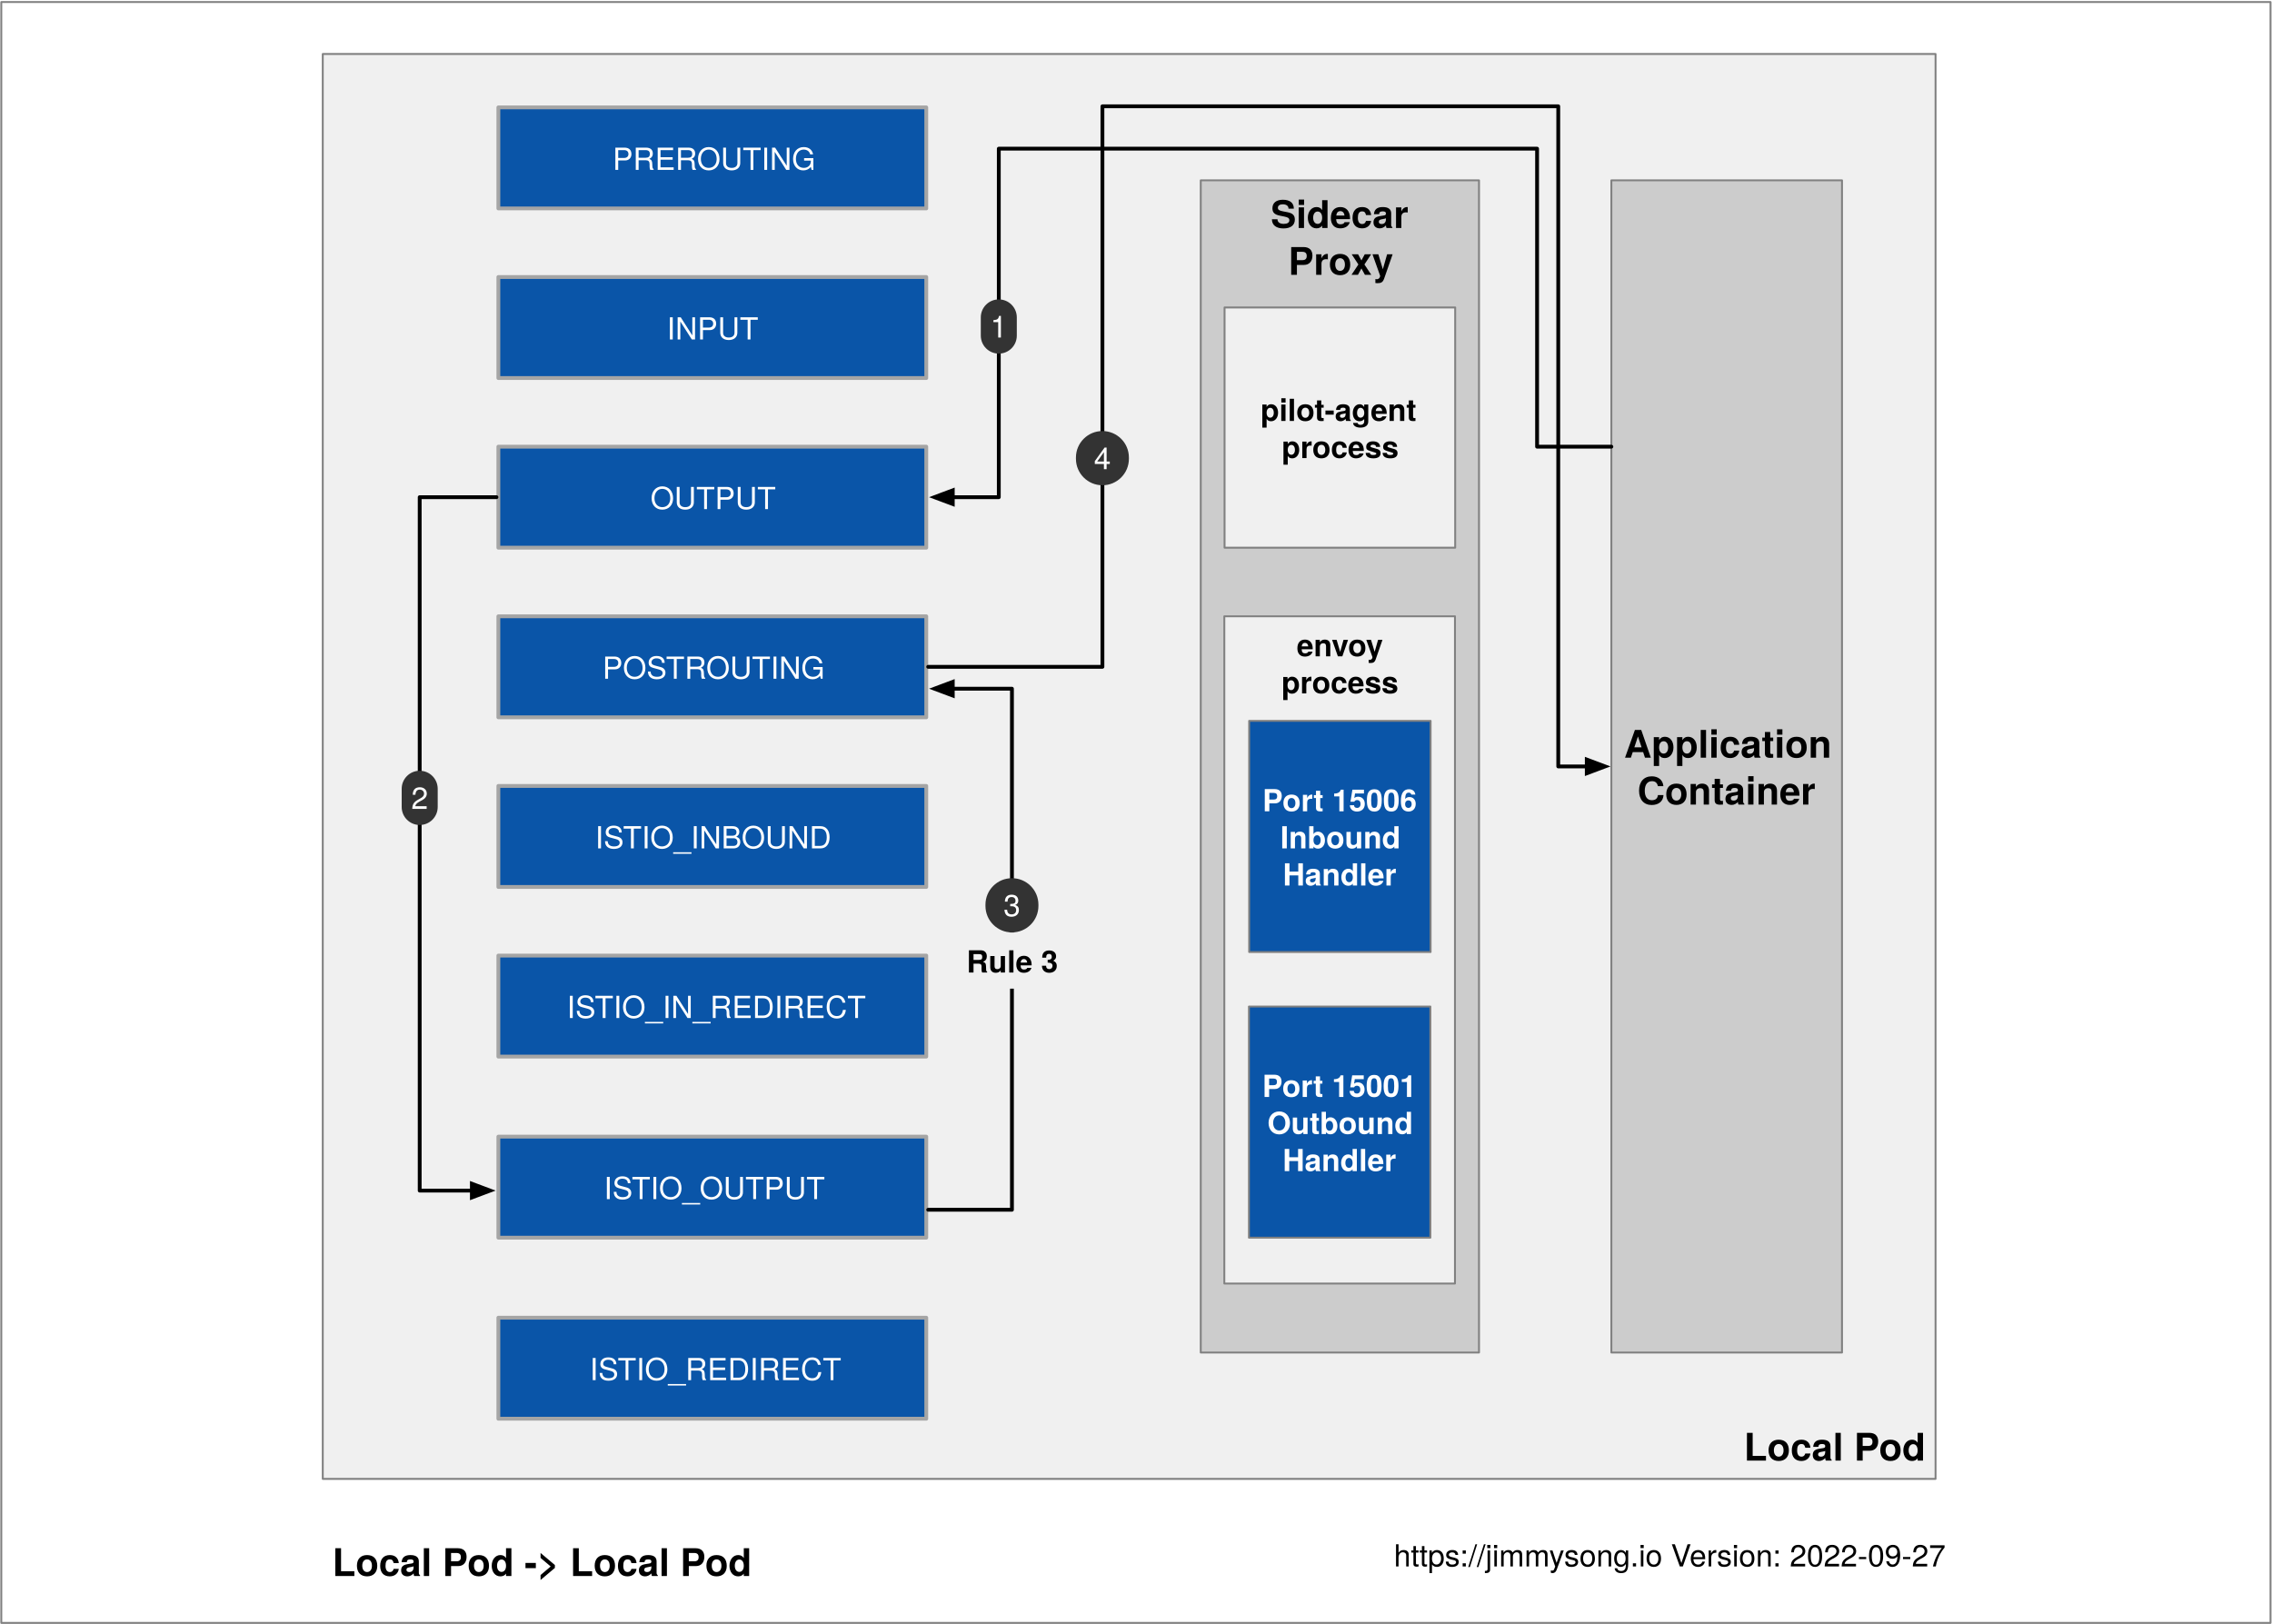
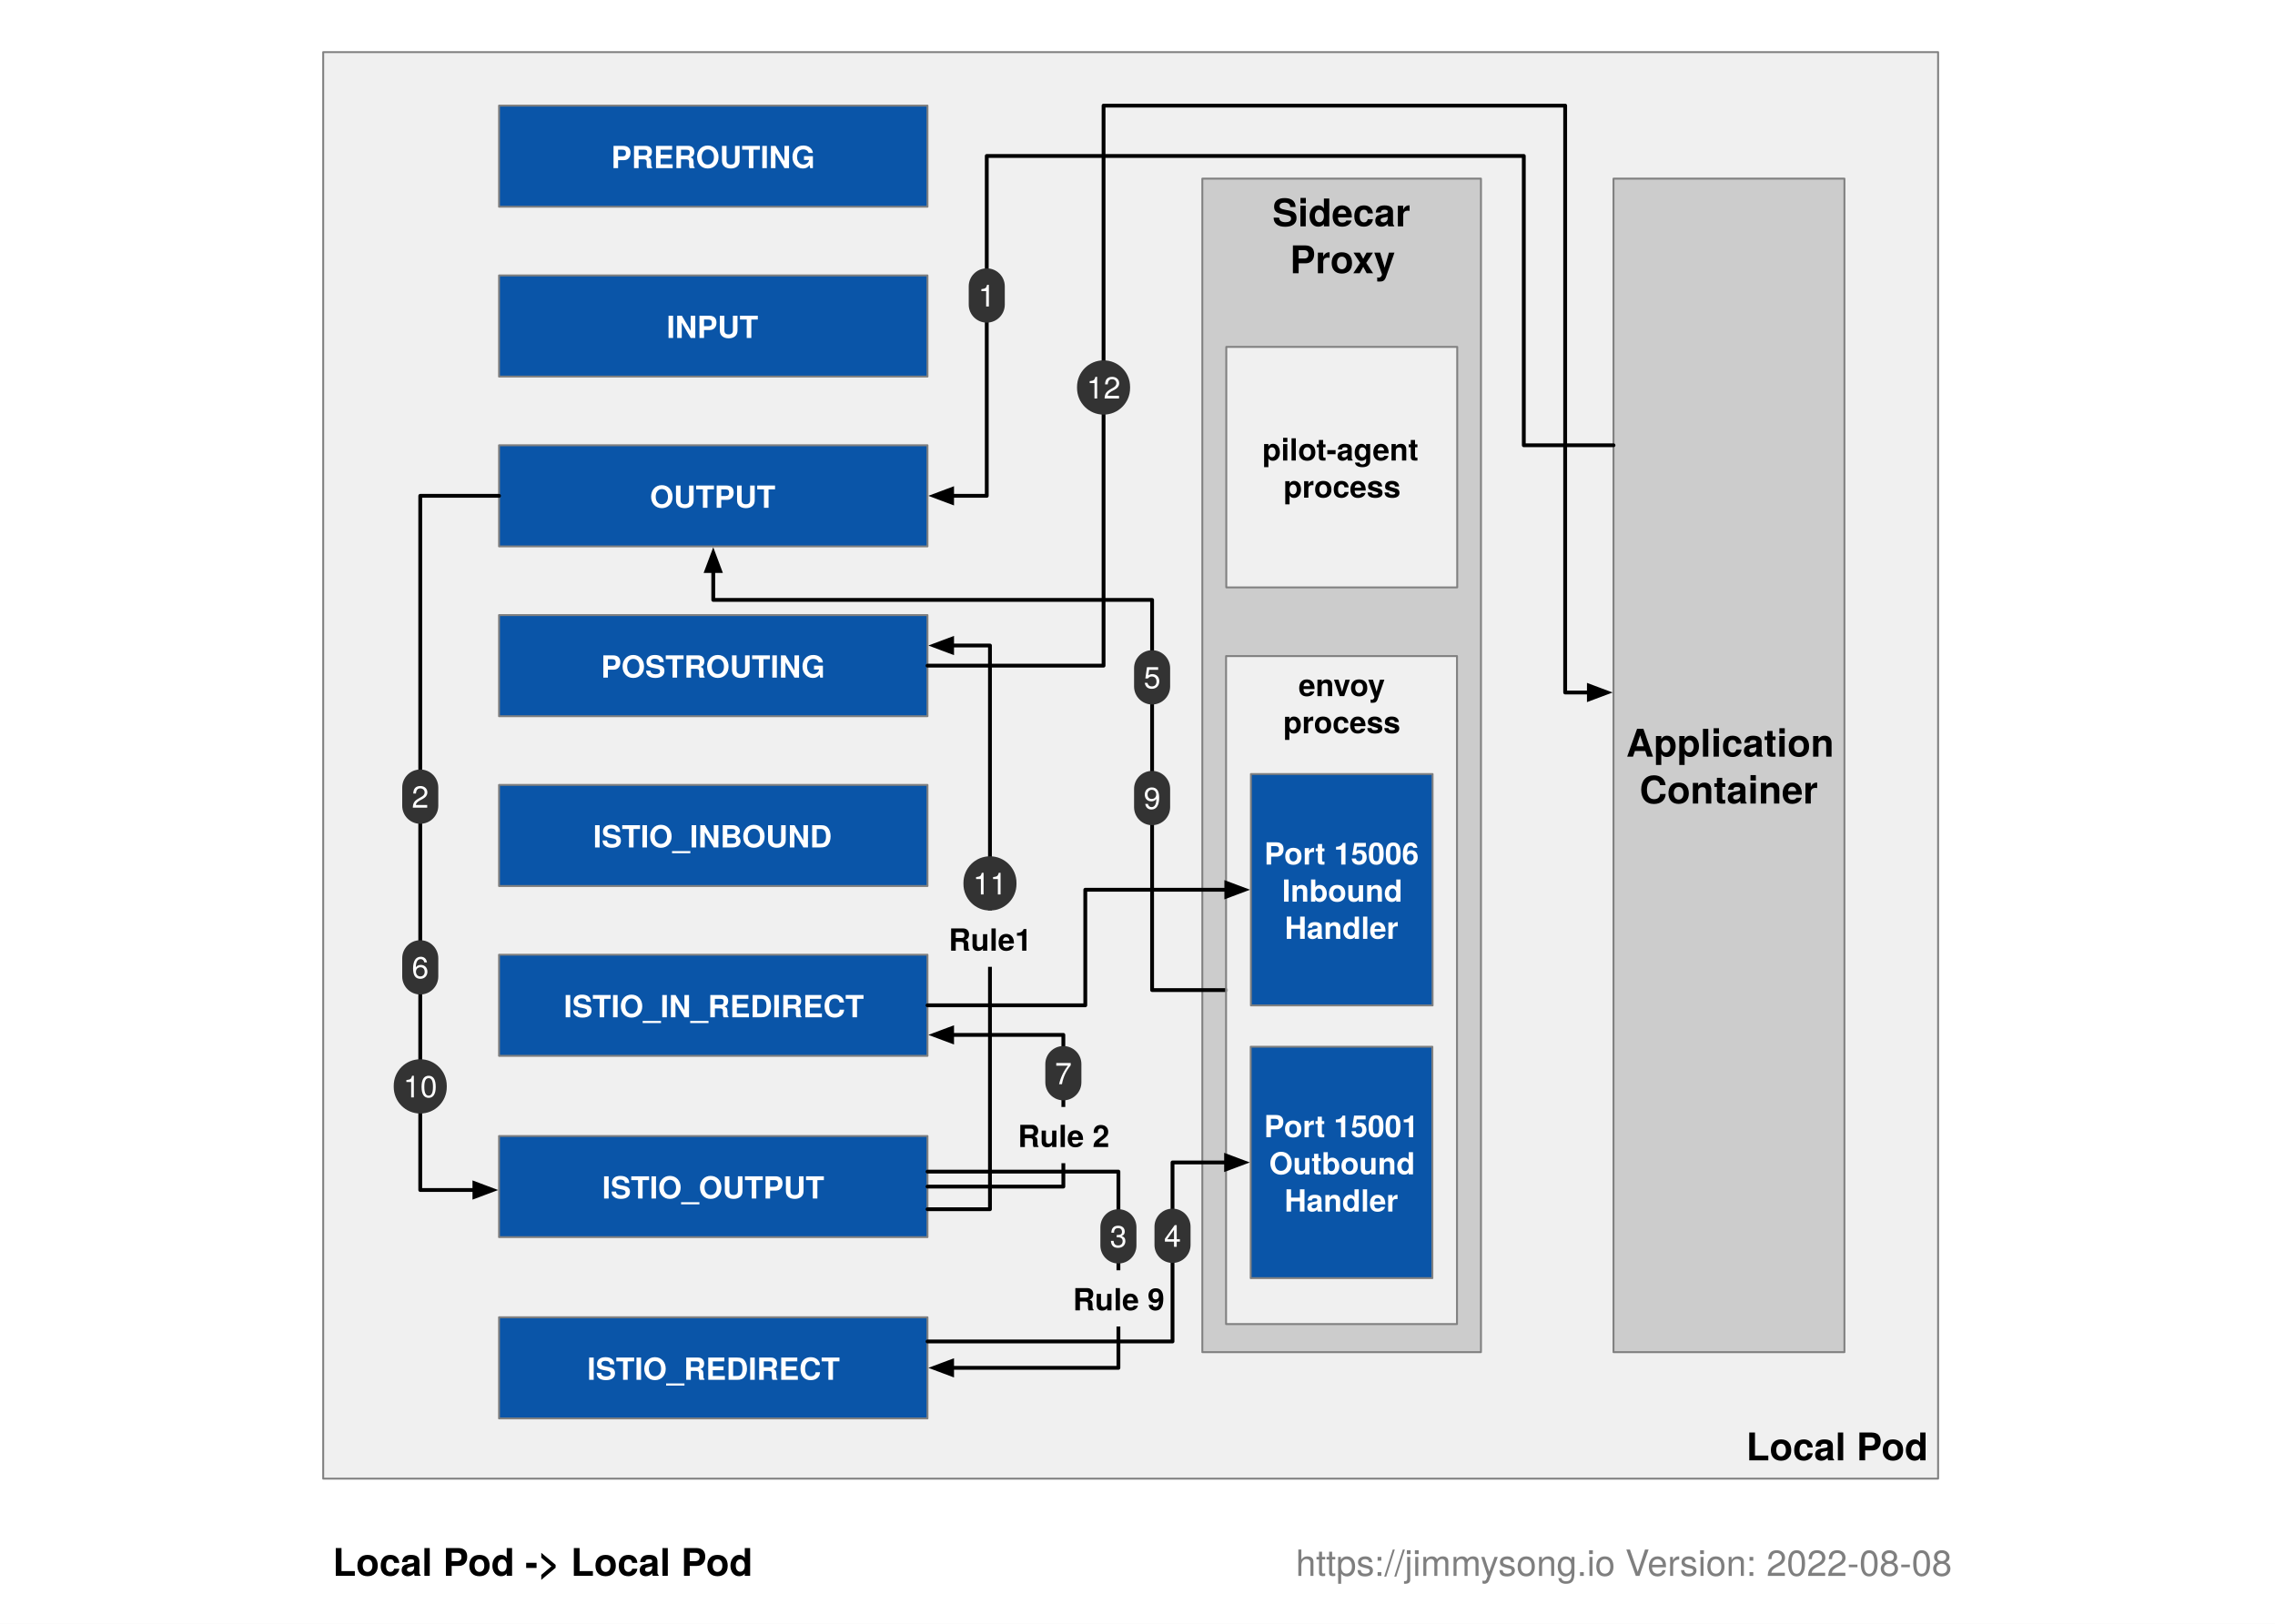
- <svg xmlns="http://www.w3.org/2000/svg" version="1.1" viewBox="-518 -28 1192 852" width="1192" height="852">
+ <svg xmlns="http://www.w3.org/2000/svg" width="1192" height="851" version="1.1" viewBox="-518 -27 1192 851">
  <defs>
-     <font-face font-family="Helvetica Neue" font-size="20" panose-1="2 0 8 3 0 0 0 9 0 4" units-per-em="1000" underline-position="-100" underline-thickness="50" slope="0" x-height="517" cap-height="714" ascent="975.006" descent="-216.995" font-weight="700">
+     <font-face x-height="517" ascent="975.006" cap-height="714" descent="-216.995" font-family="Helvetica Neue" font-size="20" font-weight="700" panose-1="2 0 8 3 0 0 0 9 0 4" slope="0" underline-position="-100" underline-thickness="50" units-per-em="1000">
      <font-face-src>
        <font-face-name name="HelveticaNeue-Bold" />
      </font-face-src>
    </font-face>
-     <font-face font-family="Helvetica Neue" font-size="16" panose-1="2 11 6 4 2 2 2 2 2 4" units-per-em="1000" underline-position="-75" underline-thickness="50" slope="0" x-height="517" cap-height="714" ascent="975.006" descent="-216.995" font-weight="500">
-       <font-face-src>
-         <font-face-name name="HelveticaNeue-Medium" />
-       </font-face-src>
-     </font-face>
-     <font-face font-family="Helvetica Neue" font-size="16" panose-1="2 0 8 3 0 0 0 9 0 4" units-per-em="1000" underline-position="-100" underline-thickness="50" slope="0" x-height="517" cap-height="714" ascent="975.006" descent="-216.995" font-weight="700">
+     <font-face x-height="517" ascent="975.006" cap-height="714" descent="-216.995" font-family="Helvetica Neue" font-size="16" font-weight="700" panose-1="2 0 8 3 0 0 0 9 0 4" slope="0" underline-position="-100" underline-thickness="50" units-per-em="1000">
      <font-face-src>
        <font-face-name name="HelveticaNeue-Bold" />
      </font-face-src>
    </font-face>
-     <marker orient="auto" overflow="visible" markerUnits="strokeWidth" id="FilledArrow_Marker" stroke-linejoin="miter" stroke-miterlimit="10" viewBox="-1 -3 7 6" markerWidth="7" markerHeight="6" color="black">
+     <marker id="FilledArrow_Marker" stroke-linejoin="miter" stroke-miterlimit="10" color="#000" markerHeight="6" markerUnits="strokeWidth" markerWidth="7" orient="auto" overflow="visible" viewBox="-1 -3 7 6">
      <g>
-         <path d="M 4.8 0 L 0 -1.8 L 0 1.8 Z" fill="currentColor" stroke="currentColor" stroke-width="1" />
+         <path fill="currentColor" stroke="currentColor" stroke-width="1" d="M 4.8 0 L 0 -1.8 L 0 1.8 Z" />
      </g>
    </marker>
-     <font-face font-family="Helvetica Neue" font-size="16" panose-1="2 0 5 3 0 0 0 2 0 4" units-per-em="1000" underline-position="-100" underline-thickness="50" slope="0" x-height="517" cap-height="714" ascent="951.996" descent="-212.997" font-weight="400">
+     <font-face x-height="517" ascent="951.996" cap-height="714" descent="-212.997" font-family="Helvetica Neue" font-size="16" font-weight="400" panose-1="2 0 5 3 0 0 0 2 0 4" slope="0" underline-position="-100" underline-thickness="50" units-per-em="1000">
      <font-face-src>
        <font-face-name name="HelveticaNeue" />
      </font-face-src>
    </font-face>
-     <font-face font-family="Helvetica Neue" font-size="16" panose-1="2 11 4 3 2 2 2 2 2 4" units-per-em="1000" underline-position="-75" underline-thickness="50" slope="0" x-height="514" cap-height="714" ascent="966.995" descent="-212.997" font-weight="300">
+     <font-face x-height="514" ascent="966.995" cap-height="714" descent="-212.997" font-family="Helvetica Neue" font-size="19" font-weight="300" panose-1="2 11 4 3 2 2 2 2 2 4" slope="0" underline-position="-75" underline-thickness="50" units-per-em="1000">
      <font-face-src>
        <font-face-name name="HelveticaNeue-Thin" />
      </font-face-src>
    </font-face>
  </defs>
-   <g id="4" stroke-opacity="1" stroke-dasharray="none" fill-opacity="1" fill="none" stroke="none">
-     <rect fill="white" x="-518" y="-28" width="1192" height="852" />
-     <g id="4: 类型1">
+   <g id="9__local-pod-local-pod" fill="none" fill-opacity="1" stroke="none" stroke-dasharray="none" stroke-opacity="1">
+     <rect width="1192" height="851" x="-518" y="-27" fill="#fff" />
+     <g id="9__local-pod-local-pod: 类型1">
      <g id="Graphic_83">
-         <rect x="-517.323" y="-26.929" width="1190.551" height="850.394" fill="white" />
-         <rect x="-517.323" y="-26.929" width="1190.551" height="850.394" stroke="gray" stroke-linecap="round" stroke-linejoin="round" stroke-width="1" />
+         <rect width="1190.551" height="850.394" x="-517.323" y="-26.929" fill="#fff" />
      </g>
      <g id="Graphic_34">
-         <rect x="-348.661" y=".321" width="846.142" height="747.587" fill="#ccc" fill-opacity=".298" />
-         <rect x="-348.661" y=".321" width="846.142" height="747.587" stroke="gray" stroke-linecap="round" stroke-linejoin="round" stroke-width="1" />
-         <text transform="translate(-343.6614 718.3273)" fill="black">
-           <tspan font-family="Helvetica Neue" font-size="20" font-weight="700" fill="black" x="740.602" y="20">Local Pod</tspan>
+         <rect width="846.142" height="747.587" x="-348.661" y=".321" fill="#ccc" fill-opacity=".298" />
+         <rect width="846.142" height="747.587" x="-348.661" y=".321" stroke="gray" stroke-linecap="round" stroke-linejoin="round" stroke-width="1" />
+         <text fill="#000" transform="translate(-343.6614 718.3273)">
+           <tspan x="740.602" y="20" fill="#000" font-family="Helvetica Neue" font-size="20" font-weight="700">Local Pod</tspan>
        </text>
      </g>
      <g id="Graphic_35">
-         <rect x="-256.535" y="28.346" width="224.5" height="53" fill="#0a55a8" />
-         <rect x="-256.535" y="28.346" width="224.5" height="53" stroke="#a5a5a5" stroke-linecap="round" stroke-linejoin="round" stroke-width="2" />
-         <text transform="translate(-251.5354 45.1144)" fill="white">
-           <tspan font-family="Helvetica Neue" font-size="16" font-weight="500" fill="white" x="54.938" y="16">PREROUTING</tspan>
+         <rect width="224.5" height="53" x="-256.535" y="28.346" fill="#0a55a8" />
+         <rect width="224.5" height="53" x="-256.535" y="28.346" stroke="gray" stroke-linecap="round" stroke-linejoin="round" stroke-width="1" />
+         <text fill="#fff" transform="translate(-251.5354 45.1144)">
+           <tspan x="53.778" y="16" fill="#fff" font-family="Helvetica Neue" font-size="16" font-weight="700">PREROUTING</tspan>
        </text>
      </g>
      <g id="Graphic_36">
-         <rect x="-256.535" y="117.346" width="224.5" height="53" fill="#0a55a8" />
-         <rect x="-256.535" y="117.346" width="224.5" height="53" stroke="#a5a5a5" stroke-linecap="round" stroke-linejoin="round" stroke-width="2" />
-         <text transform="translate(-251.5354 134.1144)" fill="white">
-           <tspan font-family="Helvetica Neue" font-size="16" font-weight="500" fill="white" x="83.394" y="16">INPUT</tspan>
+         <rect width="224.5" height="53" x="-256.535" y="117.346" fill="#0a55a8" />
+         <rect width="224.5" height="53" x="-256.535" y="117.346" stroke="gray" stroke-linecap="round" stroke-linejoin="round" stroke-width="1" />
+         <text fill="#fff" transform="translate(-251.5354 134.1144)">
+           <tspan x="82.81" y="16" fill="#fff" font-family="Helvetica Neue" font-size="16" font-weight="700">INPUT</tspan>
        </text>
      </g>
      <g id="Graphic_37">
-         <rect x="-256.535" y="206.346" width="224.5" height="53" fill="#0a55a8" />
-         <rect x="-256.535" y="206.346" width="224.5" height="53" stroke="#a5a5a5" stroke-linecap="round" stroke-linejoin="round" stroke-width="2" />
-         <text transform="translate(-251.5354 223.1144)" fill="white">
-           <tspan font-family="Helvetica Neue" font-size="16" font-weight="500" fill="white" x="74.794" y="16">OUTPUT</tspan>
+         <rect width="224.5" height="53" x="-256.535" y="206.346" fill="#0a55a8" />
+         <rect width="224.5" height="53" x="-256.535" y="206.346" stroke="gray" stroke-linecap="round" stroke-linejoin="round" stroke-width="1" />
+         <text fill="#fff" transform="translate(-251.5354 223.1144)">
+           <tspan x="74.058" y="16" fill="#fff" font-family="Helvetica Neue" font-size="16" font-weight="700">OUTPUT</tspan>
        </text>
      </g>
      <g id="Graphic_38">
-         <rect x="-256.535" y="295.346" width="224.5" height="53" fill="#0a55a8" />
-         <rect x="-256.535" y="295.346" width="224.5" height="53" stroke="#a5a5a5" stroke-linecap="round" stroke-linejoin="round" stroke-width="2" />
-         <text transform="translate(-251.5354 312.1144)" fill="white">
-           <tspan font-family="Helvetica Neue" font-size="16" font-weight="500" fill="white" x="49.602" y="16">POSTROUTING</tspan>
+         <rect width="224.5" height="53" x="-256.535" y="295.346" fill="#0a55a8" />
+         <rect width="224.5" height="53" x="-256.535" y="295.346" stroke="gray" stroke-linecap="round" stroke-linejoin="round" stroke-width="1" />
+         <text fill="#fff" transform="translate(-251.5354 312.1144)">
+           <tspan x="48.434" y="16" fill="#fff" font-family="Helvetica Neue" font-size="16" font-weight="700">POSTROUTING</tspan>
        </text>
      </g>
      <g id="Graphic_39">
-         <rect x="-256.535" y="384.346" width="224.5" height="53" fill="#0a55a8" />
-         <rect x="-256.535" y="384.346" width="224.5" height="53" stroke="#a5a5a5" stroke-linecap="round" stroke-linejoin="round" stroke-width="2" />
-         <text transform="translate(-251.5354 401.1144)" fill="white">
-           <tspan font-family="Helvetica Neue" font-size="16" font-weight="500" fill="white" x="45.754" y="16">ISTIO_INBOUND</tspan>
+         <rect width="224.5" height="53" x="-256.535" y="384.346" fill="#0a55a8" />
+         <rect width="224.5" height="53" x="-256.535" y="384.346" stroke="gray" stroke-linecap="round" stroke-linejoin="round" stroke-width="1" />
+         <text fill="#fff" transform="translate(-251.5354 401.1144)">
+           <tspan x="44.298" y="16" fill="#fff" font-family="Helvetica Neue" font-size="16" font-weight="700">ISTIO_INBOUND</tspan>
        </text>
      </g>
      <g id="Graphic_40">
-         <rect x="-256.535" y="473.346" width="224.5" height="53" fill="#0a55a8" />
-         <rect x="-256.535" y="473.346" width="224.5" height="53" stroke="#a5a5a5" stroke-linecap="round" stroke-linejoin="round" stroke-width="2" />
-         <text transform="translate(-251.5354 490.1144)" fill="white">
-           <tspan font-family="Helvetica Neue" font-size="16" font-weight="500" fill="white" x="30.93" y="16">ISTIO_IN_REDIRECT</tspan>
+         <rect width="224.5" height="53" x="-256.535" y="473.346" fill="#0a55a8" />
+         <rect width="224.5" height="53" x="-256.535" y="473.346" stroke="gray" stroke-linecap="round" stroke-linejoin="round" stroke-width="1" />
+         <text fill="#fff" transform="translate(-251.5354 490.1144)">
+           <tspan x="28.914" y="16" fill="#fff" font-family="Helvetica Neue" font-size="16" font-weight="700">ISTIO_IN_REDIRECT</tspan>
        </text>
      </g>
      <g id="Graphic_41">
-         <rect x="-256.535" y="568.346" width="224.5" height="53" fill="#0a55a8" />
-         <rect x="-256.535" y="568.346" width="224.5" height="53" stroke="#a5a5a5" stroke-linecap="round" stroke-linejoin="round" stroke-width="2" />
-         <text transform="translate(-251.5354 585.1144)" fill="white">
-           <tspan font-family="Helvetica Neue" font-size="16" font-weight="500" fill="white" x="50.338" y="16">ISTIO_OUTPUT</tspan>
+         <rect width="224.5" height="53" x="-256.535" y="568.346" fill="#0a55a8" />
+         <rect width="224.5" height="53" x="-256.535" y="568.346" stroke="gray" stroke-linecap="round" stroke-linejoin="round" stroke-width="1" />
+         <text fill="#fff" transform="translate(-251.5354 585.1144)">
+           <tspan x="49.034" y="16" fill="#fff" font-family="Helvetica Neue" font-size="16" font-weight="700">ISTIO_OUTPUT</tspan>
        </text>
      </g>
      <g id="Graphic_42">
-         <rect x="-256.535" y="663.346" width="224.5" height="53" fill="#0a55a8" />
-         <rect x="-256.535" y="663.346" width="224.5" height="53" stroke="#a5a5a5" stroke-linecap="round" stroke-linejoin="round" stroke-width="2" />
-         <text transform="translate(-251.5354 680.1144)" fill="white">
-           <tspan font-family="Helvetica Neue" font-size="16" font-weight="500" fill="white" x="42.93" y="16">ISTIO_REDIRECT</tspan>
+         <rect width="224.5" height="53" x="-256.535" y="663.346" fill="#0a55a8" />
+         <rect width="224.5" height="53" x="-256.535" y="663.346" stroke="gray" stroke-linecap="round" stroke-linejoin="round" stroke-width="1" />
+         <text fill="#fff" transform="translate(-251.5354 680.1144)">
+           <tspan x="41.202" y="16" fill="#fff" font-family="Helvetica Neue" font-size="16" font-weight="700">ISTIO_REDIRECT</tspan>
        </text>
      </g>
      <g id="Graphic_44">
-         <rect x="111.969" y="66.614" width="145.99" height="615" fill="#ccc" />
-         <rect x="111.969" y="66.614" width="145.99" height="615" stroke="gray" stroke-linecap="round" stroke-linejoin="round" stroke-width="1" />
-         <text transform="translate(148.6733 71.61417)" fill="black">
-           <tspan font-family="Helvetica Neue" font-size="20" font-weight="700" fill="black" x="8668621e-19" y="20">Sidecar</tspan>
-           <tspan font-family="Helvetica Neue" font-size="20" font-weight="700" fill="black" x="9.24" y="44.58">Proxy</tspan>
+         <rect width="145.99" height="615" x="111.969" y="66.614" fill="#ccc" />
+         <rect width="145.99" height="615" x="111.969" y="66.614" stroke="gray" stroke-linecap="round" stroke-linejoin="round" stroke-width="1" />
+         <text fill="#000" transform="translate(148.6733 71.61417)">
+           <tspan x="0" y="20" fill="#000" font-family="Helvetica Neue" font-size="20" font-weight="700">Sidecar</tspan>
+           <tspan x="9.24" y="44.58" fill="#000" font-family="Helvetica Neue" font-size="20" font-weight="700">Proxy</tspan>
        </text>
      </g>
      <g id="Graphic_45">
-         <rect x="327.402" y="66.614" width="121" height="615" fill="#ccc" />
-         <rect x="327.402" y="66.614" width="121" height="615" stroke="gray" stroke-linecap="round" stroke-linejoin="round" stroke-width="1" />
-         <text transform="translate(334.0516 349.534)" fill="black">
-           <tspan font-family="Helvetica Neue" font-size="20" font-weight="700" fill="black" x="3623768e-19" y="20">Application</tspan>
-           <tspan font-family="Helvetica Neue" font-size="20" font-weight="700" fill="black" x="7" y="44.58">Container</tspan>
+         <rect width="121" height="615" x="327.402" y="66.614" fill="#ccc" />
+         <rect width="121" height="615" x="327.402" y="66.614" stroke="gray" stroke-linecap="round" stroke-linejoin="round" stroke-width="1" />
+         <text fill="#000" transform="translate(334.0516 349.534)">
+           <tspan x="0" y="20" fill="#000" font-family="Helvetica Neue" font-size="20" font-weight="700">Application</tspan>
+           <tspan x="7" y="44.58" fill="#000" font-family="Helvetica Neue" font-size="20" font-weight="700">Container</tspan>
+         </text>
+       </g>
+       <g id="Line_52">
+         <path stroke="#000" stroke-linecap="round" stroke-linejoin="round" stroke-width="2" marker-end="url(#FilledArrow_Marker)" d="M 327.402 206.346 L 280.405 206.346 L 280.405 54.73 L -.982 54.73 L -.982 232.846 L -19.135 232.846" />
+       </g>
+       <g id="Line_53">
+         <path stroke="#000" stroke-linecap="round" stroke-linejoin="round" stroke-width="2" marker-end="url(#FilledArrow_Marker)" d="M -256.535 232.846 L -297.807 232.846 L -297.807 596.652 L -269.435 596.652" />
+       </g>
+       <g id="Line_54">
+         <path stroke="#000" stroke-linecap="round" stroke-linejoin="round" stroke-width="2" marker-end="url(#FilledArrow_Marker)" d="M -32.035 587 L 68 587 L 68 689.846 L -19.135 689.846" />
+       </g>
+       <g id="Graphic_60">
+         <path fill="#333" d="M -.982 113.628 L -.982 113.628 C 4.236 113.628 8.466 117.858 8.466 123.076 L 8.466 132.628 C 8.466 137.846 4.236 142.076 -.982 142.076 L -.982 142.076 C -6.2 142.076 -10.43 137.846 -10.43 132.628 L -10.43 123.076 C -10.43 117.858 -6.2 113.628 -.982 113.628 Z" />
+         <text fill="#fff" transform="translate(-5.430093 118.628)">
+           <tspan x="0" y="15" fill="#fff" font-family="Helvetica Neue" font-size="16" font-weight="400">1</tspan>
+         </text>
+       </g>
+       <g id="Graphic_61">
+         <path fill="#333" d="M -297.807 376.275 L -297.807 376.275 C -292.589 376.275 -288.359 380.505 -288.359 385.723 L -288.359 395.275 C -288.359 400.493 -292.589 404.723 -297.807 404.723 L -297.807 404.723 C -303.025 404.723 -307.255 400.493 -307.255 395.275 L -307.255 385.723 C -307.255 380.505 -303.025 376.275 -297.807 376.275 Z" />
+         <text fill="#fff" transform="translate(-302.255 381.2751)">
+           <tspan x="0" y="15" fill="#fff" font-family="Helvetica Neue" font-size="16" font-weight="400">2</tspan>
+         </text>
+       </g>
+       <g id="Graphic_62">
+         <path fill="#333" d="M 68 606.712 L 68 606.712 C 73.218 606.712 77.448 610.942 77.448 616.16 L 77.448 625.712 C 77.448 630.93 73.218 635.16 68 635.16 L 68 635.16 C 62.782 635.16 58.552 630.93 58.552 625.712 L 58.552 616.16 C 58.552 610.942 62.782 606.712 68 606.712 Z" />
+         <text fill="#fff" transform="translate(63.552 611.7116)">
+           <tspan x="0" y="15" fill="#fff" font-family="Helvetica Neue" font-size="16" font-weight="400">3</tspan>
+         </text>
+       </g>
+       <g id="Graphic_64">
+         <rect width="57.696" height="29.464" x="39.152" y="638.711" fill="#f0f0f0" />
+         <text fill="#000" transform="translate(44.152 643.7113)">
+           <tspan x="0" y="16" fill="#000" font-family="Helvetica Neue" font-size="16" font-weight="700">Rule 9</tspan>
+         </text>
+       </g>
+       <g id="Graphic_65">
+         <text fill="#000" transform="translate(-343.6614 778.8583)">
+           <tspan x="0" y="20" fill="#000" font-family="Helvetica Neue" font-size="20" font-weight="700">Local Pod -&gt; Local Pod</tspan>
+         </text>
+       </g>
+       <g id="Line_68">
+         <path stroke="#000" stroke-linecap="round" stroke-linejoin="round" stroke-width="2" marker-end="url(#FilledArrow_Marker)" d="M 124.404 491.864 L 85.652 491.864 L 85.652 287.391 L -144.285 287.391 L -144.285 272.246" />
+       </g>
+       <g id="Graphic_69">
+         <path fill="#333" d="M 85.652 313.751 L 85.652 313.751 C 90.87 313.751 95.1 317.981 95.1 323.199 L 95.1 332.751 C 95.1 337.969 90.87 342.199 85.652 342.199 L 85.652 342.199 C 80.434 342.199 76.204 337.969 76.204 332.751 L 76.204 323.199 C 76.204 317.981 80.434 313.751 85.652 313.751 Z" />
+         <text fill="#fff" transform="translate(81.20417 318.7508)">
+           <tspan x="0" y="15" fill="#fff" font-family="Helvetica Neue" font-size="16" font-weight="400">5</tspan>
+         </text>
+       </g>
+       <g id="Graphic_70">
+         <path fill="#333" d="M -297.807 465.737 L -297.807 465.737 C -292.589 465.737 -288.359 469.967 -288.359 475.185 L -288.359 484.737 C -288.359 489.955 -292.589 494.185 -297.807 494.185 L -297.807 494.185 C -303.025 494.185 -307.255 489.955 -307.255 484.737 L -307.255 475.185 C -307.255 469.967 -303.025 465.737 -297.807 465.737 Z" />
+         <text fill="#fff" transform="translate(-302.255 470.7375)">
+           <tspan x="0" y="15" fill="#fff" font-family="Helvetica Neue" font-size="16" font-weight="400">6</tspan>
+         </text>
+       </g>
+       <g id="Line_71">
+         <path stroke="#000" stroke-linecap="round" stroke-linejoin="round" stroke-width="2" marker-end="url(#FilledArrow_Marker)" d="M -32.035 594.846 L 39.152 594.846 L 39.152 515.347 L -19.135 515.347" />
+       </g>
+       <g id="Graphic_72">
+         <path fill="#333" d="M 39.152 521.201 L 39.152 521.201 C 44.37 521.201 48.6 525.431 48.6 530.649 L 48.6 540.201 C 48.6 545.419 44.37 549.649 39.152 549.649 L 39.152 549.649 C 33.934 549.649 29.704 545.419 29.704 540.201 L 29.704 530.649 C 29.704 525.431 33.934 521.201 39.152 521.201 Z" />
+         <text fill="#fff" transform="translate(34.704 526.2008)">
+           <tspan x="0" y="15" fill="#fff" font-family="Helvetica Neue" font-size="16" font-weight="400">7</tspan>
+         </text>
+       </g>
+       <g id="Graphic_73">
+         <rect width="57.696" height="29.464" x="10.304" y="553.133" fill="#f0f0f0" />
+         <text fill="#000" transform="translate(15.304 558.1327)">
+           <tspan x="0" y="16" fill="#000" font-family="Helvetica Neue" font-size="16" font-weight="700">Rule 2</tspan>
+         </text>
+       </g>
+       <g id="Graphic_76">
+         <path fill="#333" d="M 85.652 377.008 L 85.652 377.008 C 90.87 377.008 95.1 381.238 95.1 386.456 L 95.1 396.008 C 95.1 401.226 90.87 405.456 85.652 405.456 L 85.652 405.456 C 80.434 405.456 76.204 401.226 76.204 396.008 L 76.204 386.456 C 76.204 381.238 80.434 377.008 85.652 377.008 Z" />
+         <text fill="#fff" transform="translate(81.20417 382.0082)">
+           <tspan x="0" y="15" fill="#fff" font-family="Helvetica Neue" font-size="16" font-weight="400">9</tspan>
+         </text>
+       </g>
+       <g id="Graphic_77">
+         <path fill="#333" d="M -297.807 528.117 L -297.807 528.117 C -290.132 528.117 -283.911 534.339 -283.911 542.013 L -283.911 542.669 C -283.911 550.344 -290.132 556.565 -297.807 556.565 L -297.807 556.565 C -305.482 556.565 -311.703 550.344 -311.703 542.669 L -311.703 542.013 C -311.703 534.339 -305.482 528.117 -297.807 528.117 Z" />
+         <text fill="#fff" transform="translate(-306.703 533.1173)">
+           <tspan x="0" y="15" fill="#fff" font-family="Helvetica Neue" font-size="16" font-weight="400">10</tspan>
+         </text>
+       </g>
+       <g id="Line_78">
+         <path stroke="#000" stroke-linecap="round" stroke-linejoin="round" stroke-width="2" marker-end="url(#FilledArrow_Marker)" d="M -32.035 606.712 L .699 606.712 L .699 311.299 L -19.135 311.299" />
+       </g>
+       <g id="Graphic_79">
+         <path fill="#333" d="M .699 421.754 L .699 421.754 C 8.374 421.754 14.595 427.975 14.595 435.65 L 14.595 436.306 C 14.595 443.98 8.374 450.202 .699 450.202 L .699 450.202 C -6.975 450.202 -13.197 443.98 -13.197 436.306 L -13.197 435.65 C -13.197 427.975 -6.975 421.754 .699 421.754 Z" />
+         <text fill="#fff" transform="translate(-8.196699 426.7538)">
+           <tspan x="0" y="15" fill="#fff" font-family="Helvetica Neue" font-size="16" font-weight="400">11</tspan>
+         </text>
+       </g>
+       <g id="Graphic_80">
+         <rect width="53.248" height="29.464" x="-25.925" y="450.214" fill="#f0f0f0" />
+         <text fill="#000" transform="translate(-20.9247 455.2144)">
+           <tspan x="0" y="16" fill="#000" font-family="Helvetica Neue" font-size="16" font-weight="700">Rule1</tspan>
+         </text>
+       </g>
+       <g id="Graphic_84">
+         <text fill="#000" fill-opacity=".5" transform="translate(160.9493 780.8873)">
+           <tspan x="0" y="18" fill="#000" fill-opacity=".5" font-family="Helvetica Neue" font-size="19" font-weight="300">https://jimmysong.io Version: 2022-08-08</tspan>
+         </text>
+       </g>
+       <g id="Graphic_88">
+         <rect width="121" height="350.067" x="124.404" y="316.831" fill="#fff" fill-opacity=".702" />
+         <rect width="121" height="350.067" x="124.404" y="316.831" stroke="gray" stroke-linecap="round" stroke-linejoin="round" stroke-width="1" />
+         <text fill="#000" transform="translate(129.4043 321.8309)">
+           <tspan x="32.964" y="16" fill="#000" font-family="Helvetica Neue" font-size="16" font-weight="700">envoy</tspan>
+           <tspan x="24.98" y="35.464" fill="#000" font-family="Helvetica Neue" font-size="16" font-weight="700">process</tspan>
        </text>
      </g>
      <g id="Graphic_87">
-         <rect x="124.345" y="295.346" width="121" height="350.067" fill="white" fill-opacity=".7" />
-         <rect x="124.345" y="295.346" width="121" height="350.067" stroke="gray" stroke-linecap="round" stroke-linejoin="round" stroke-width="1" />
-         <text transform="translate(129.3453 300.3465)" fill="black">
-           <tspan font-family="Helvetica Neue" font-size="16" font-weight="700" fill="black" x="32.964" y="16">envoy</tspan>
-           <tspan font-family="Helvetica Neue" font-size="16" font-weight="700" fill="black" x="24.98" y="35.464">process</tspan>
-         </text>
-       </g>
-       <g id="Graphic_46">
-         <rect x="137.368" y="350.213" width="95.191" height="121.266" fill="#0a55a8" />
-         <rect x="137.368" y="350.213" width="95.191" height="121.266" stroke="gray" stroke-linecap="round" stroke-linejoin="round" stroke-width="1" />
-         <text transform="translate(144.3473 381.6503)" fill="white">
-           <tspan font-family="Helvetica Neue" font-size="16" font-weight="700" fill="white" x="0" y="16">Port 15006</tspan>
-           <tspan font-family="Helvetica Neue" font-size="16" font-weight="700" fill="white" x="9.36" y="35.464">Inbound</tspan>
-           <tspan font-family="Helvetica Neue" font-size="16" font-weight="700" fill="white" x="10.696" y="54.928">Handler</tspan>
-         </text>
-       </g>
-       <g id="Graphic_47">
-         <rect x="137.25" y="500.08" width="95.191" height="121.266" fill="#0a55a8" />
-         <rect x="137.25" y="500.08" width="95.191" height="121.266" stroke="gray" stroke-linecap="round" stroke-linejoin="round" stroke-width="1" />
-         <text transform="translate(144.2293 531.5172)" fill="white">
-           <tspan font-family="Helvetica Neue" font-size="16" font-weight="700" fill="white" x="0" y="16">Port 15001</tspan>
-           <tspan font-family="Helvetica Neue" font-size="16" font-weight="700" fill="white" x="2.68" y="35.464">Outbound</tspan>
-           <tspan font-family="Helvetica Neue" font-size="16" font-weight="700" fill="white" x="10.696" y="54.928">Handler</tspan>
-         </text>
-       </g>
-       <g id="Line_52">
-         <path d="M 327.402 206.346 L 288.426 206.346 L 288.426 50 L 6.019 50 L 6.019 232.846 L -18.135 232.846" marker-end="url(#FilledArrow_Marker)" stroke="black" stroke-linecap="round" stroke-linejoin="round" stroke-width="2" />
-       </g>
-       <g id="Line_53">
-         <path d="M -257.535 232.846 L -297.807 232.846 L -297.807 596.652 L -270.435 596.652" marker-end="url(#FilledArrow_Marker)" stroke="black" stroke-linecap="round" stroke-linejoin="round" stroke-width="2" />
-       </g>
-       <g id="Graphic_60">
-         <path d="M 6.019 129.079 L 6.019 129.079 C 11.237 129.079 15.467 133.309 15.467 138.527 L 15.467 148.079 C 15.467 153.297 11.237 157.527 6.019 157.527 L 6.019 157.527 C .801 157.527 -3.429 153.297 -3.429 148.079 L -3.429 138.527 C -3.429 133.309 .801 129.079 6.019 129.079 Z" fill="#333" />
-         <text transform="translate(1.570518 134.0793)" fill="white">
-           <tspan font-family="Helvetica Neue" font-size="16" font-weight="400" fill="white" x="31974423e-20" y="15">1</tspan>
-         </text>
-       </g>
-       <g id="Graphic_61">
-         <path d="M -297.807 376.384 L -297.807 376.384 C -292.589 376.384 -288.359 380.614 -288.359 385.832 L -288.359 395.384 C -288.359 400.602 -292.589 404.832 -297.807 404.832 L -297.807 404.832 C -303.025 404.832 -307.255 400.602 -307.255 395.384 L -307.255 385.832 C -307.255 380.614 -303.025 376.384 -297.807 376.384 Z" fill="#333" />
-         <text transform="translate(-302.255 381.3838)" fill="white">
-           <tspan font-family="Helvetica Neue" font-size="16" font-weight="400" fill="white" x="31974423e-20" y="15">2</tspan>
-         </text>
-       </g>
-       <g id="Graphic_65">
-         <text transform="translate(-343.6614 778.8583)" fill="black">
-           <tspan font-family="Helvetica Neue" font-size="20" font-weight="700" fill="black" x="7247536e-19" y="20">Local Pod -&gt;  Local Pod</tspan>
-         </text>
-       </g>
-       <g id="Line_78">
-         <path d="M -31.035 606.712 L 12.914 606.712 L 12.914 333.333 L -18.135 333.333" marker-end="url(#FilledArrow_Marker)" stroke="black" stroke-linecap="round" stroke-linejoin="round" stroke-width="2" />
-       </g>
-       <g id="Graphic_79">
-         <path d="M 12.914 432.745 L 12.914 432.745 C 20.588 432.745 26.81 438.967 26.81 446.642 L 26.81 447.298 C 26.81 454.972 20.588 461.193 12.914 461.193 L 12.914 461.193 C 5.239 461.193 -.982 454.972 -.982 447.298 L -.982 446.642 C -.982 438.967 5.239 432.745 12.914 432.745 Z" fill="#333" />
-         <text transform="translate(4.017907 437.7455)" fill="white">
-           <tspan font-family="Helvetica Neue" font-size="16" font-weight="400" fill="white" x="4.448" y="15">3</tspan>
-         </text>
-       </g>
-       <g id="Graphic_80">
-         <rect x="-15.934" y="461.238" width="57.696" height="29.464" fill="#f0f0f0" />
-         <text transform="translate(-10.93409 466.2378)" fill="black">
-           <tspan font-family="Helvetica Neue" font-size="16" font-weight="700" fill="black" x="0" y="16">Rule 3</tspan>
+         <rect width="95.191" height="121.266" x="137.427" y="378.65" fill="#0a55a8" />
+         <rect width="95.191" height="121.266" x="137.427" y="378.65" stroke="gray" stroke-linecap="round" stroke-linejoin="round" stroke-width="1" />
+         <text fill="#fff" transform="translate(144.4063 410.0867)">
+           <tspan x="0" y="16" fill="#fff" font-family="Helvetica Neue" font-size="16" font-weight="700">Port 15006</tspan>
+           <tspan x="9.36" y="35.464" fill="#fff" font-family="Helvetica Neue" font-size="16" font-weight="700">Inbound</tspan>
+           <tspan x="10.696" y="54.928" fill="#fff" font-family="Helvetica Neue" font-size="16" font-weight="700">Handler</tspan>
+         </text>
+       </g>
+       <g id="Graphic_86">
+         <rect width="95.191" height="121.266" x="137.309" y="521.565" fill="#0a55a8" />
+         <rect width="95.191" height="121.266" x="137.309" y="521.565" stroke="gray" stroke-linecap="round" stroke-linejoin="round" stroke-width="1" />
+         <text fill="#fff" transform="translate(144.2883 553.0016)">
+           <tspan x="0" y="16" fill="#fff" font-family="Helvetica Neue" font-size="16" font-weight="700">Port 15001</tspan>
+           <tspan x="2.68" y="35.464" fill="#fff" font-family="Helvetica Neue" font-size="16" font-weight="700">Outbound</tspan>
+           <tspan x="10.696" y="54.928" fill="#fff" font-family="Helvetica Neue" font-size="16" font-weight="700">Handler</tspan>
+         </text>
+       </g>
+       <g id="Graphic_85">
+         <rect width="121" height="126.036" x="124.522" y="154.795" fill="#fff" fill-opacity=".702" />
+         <rect width="121" height="126.036" x="124.522" y="154.795" stroke="gray" stroke-linecap="round" stroke-linejoin="round" stroke-width="1" />
+         <text fill="#000" transform="translate(129.5223 198.3489)">
+           <tspan x="13.892" y="16" fill="#000" font-family="Helvetica Neue" font-size="16" font-weight="700">pilot-agent</tspan>
+           <tspan x="24.98" y="35.464" fill="#000" font-family="Helvetica Neue" font-size="16" font-weight="700">process</tspan>
        </text>
      </g>
      <g id="Line_81">
-         <path d="M -31.035 321.846 L 60.382 321.846 L 60.382 27.778 L 299.537 27.778 L 299.537 374.114 L 314.502 374.114" marker-end="url(#FilledArrow_Marker)" stroke="black" stroke-linecap="round" stroke-linejoin="round" stroke-width="2" />
+         <path stroke="#000" stroke-linecap="round" stroke-linejoin="round" stroke-width="2" marker-end="url(#FilledArrow_Marker)" d="M -32.035 321.846 L 60.217 321.846 L 60.217 28.346 L 302.078 28.346 L 302.078 335.916 L 314.502 335.916" />
      </g>
      <g id="Graphic_82">
-         <path d="M 60.382 198.148 L 60.382 198.148 C 68.057 198.148 74.278 204.37 74.278 212.044 L 74.278 212.7 C 74.278 220.375 68.057 226.596 60.382 226.596 L 60.382 226.596 C 52.708 226.596 46.486 220.375 46.486 212.7 L 46.486 212.044 C 46.486 204.37 52.708 198.148 60.382 198.148 Z" fill="#333" />
-         <text transform="translate(51.48642 203.1483)" fill="white">
-           <tspan font-family="Helvetica Neue" font-size="16" font-weight="400" fill="white" x="4.448" y="15">4</tspan>
-         </text>
-       </g>
-       <g id="Graphic_86">
-         <rect x="124.463" y="133.311" width="121" height="126.036" fill="white" fill-opacity=".7" />
-         <rect x="124.463" y="133.311" width="121" height="126.036" stroke="gray" stroke-linecap="round" stroke-linejoin="round" stroke-width="1" />
-         <text transform="translate(129.4633 176.8645)" fill="black">
-           <tspan font-family="Helvetica Neue" font-size="16" font-weight="700" fill="black" x="13.892" y="16">pilot-agent</tspan>
-           <tspan font-family="Helvetica Neue" font-size="16" font-weight="700" fill="black" x="24.98" y="35.464">process</tspan>
-         </text>
-       </g>
-       <g id="Graphic_88">
-         <text transform="translate(213.2963 778.8583)" fill="black">
-           <tspan font-family="Helvetica Neue" font-size="16" font-weight="300" fill="black" x="5684342e-19" y="15">https://jimmysong.io Version: 2022-09-27</tspan>
+         <path fill="#333" d="M 60.217 161.843 L 60.217 161.843 C 67.892 161.843 74.113 168.064 74.113 175.739 L 74.113 176.395 C 74.113 184.069 67.892 190.291 60.217 190.291 L 60.217 190.291 C 52.543 190.291 46.321 184.069 46.321 176.395 L 46.321 175.739 C 46.321 168.064 52.543 161.843 60.217 161.843 Z" />
+         <text fill="#fff" transform="translate(51.32147 166.8426)">
+           <tspan x="0" y="15" fill="#fff" font-family="Helvetica Neue" font-size="16" font-weight="400">12</tspan>
+         </text>
+       </g>
+       <g id="Line_89">
+         <path stroke="#000" stroke-linecap="round" stroke-linejoin="round" stroke-width="2" marker-end="url(#FilledArrow_Marker)" d="M -32.035 499.846 L 50.647 499.846 L 50.647 439.283 L 124.527 439.283" />
+       </g>
+       <g id="Line_90">
+         <path stroke="#000" stroke-linecap="round" stroke-linejoin="round" stroke-width="2" marker-end="url(#FilledArrow_Marker)" d="M -32.035 676.012 L 96.348 676.012 L 96.348 582.198 L 124.409 582.198" />
+       </g>
+       <g id="Graphic_92">
+         <path fill="#333" d="M 96.348 606.417 L 96.348 606.417 C 101.566 606.417 105.796 610.646 105.796 615.865 L 105.796 625.417 C 105.796 630.635 101.566 634.865 96.348 634.865 L 96.348 634.865 C 91.13 634.865 86.9 630.635 86.9 625.417 L 86.9 615.865 C 86.9 610.646 91.13 606.417 96.348 606.417 Z" />
+         <text fill="#fff" transform="translate(91.9 611.4165)">
+           <tspan x="0" y="15" fill="#fff" font-family="Helvetica Neue" font-size="16" font-weight="400">4</tspan>
        </text>
      </g>
    </g>
  </g>
</svg>
